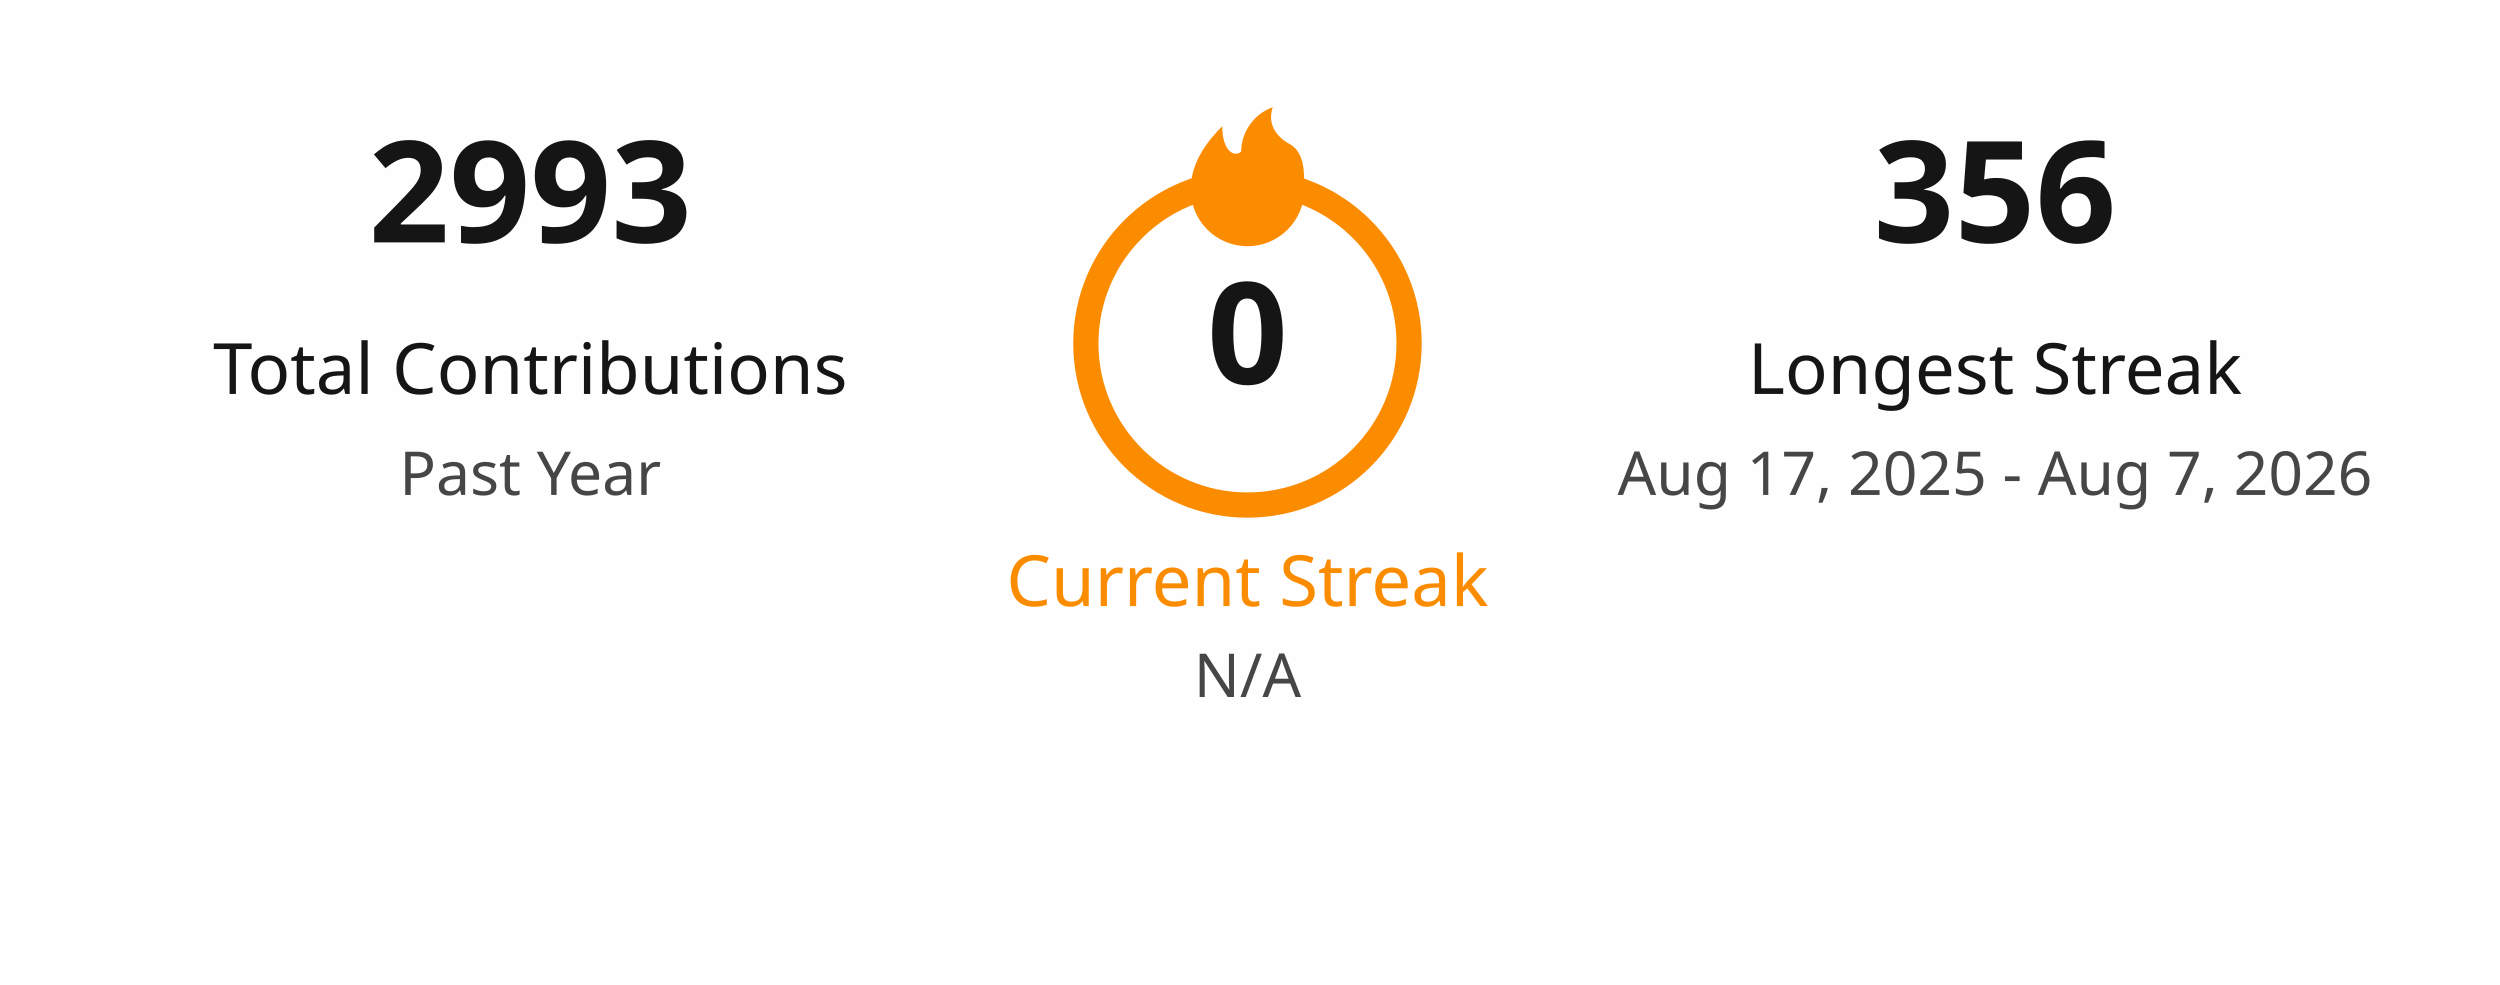
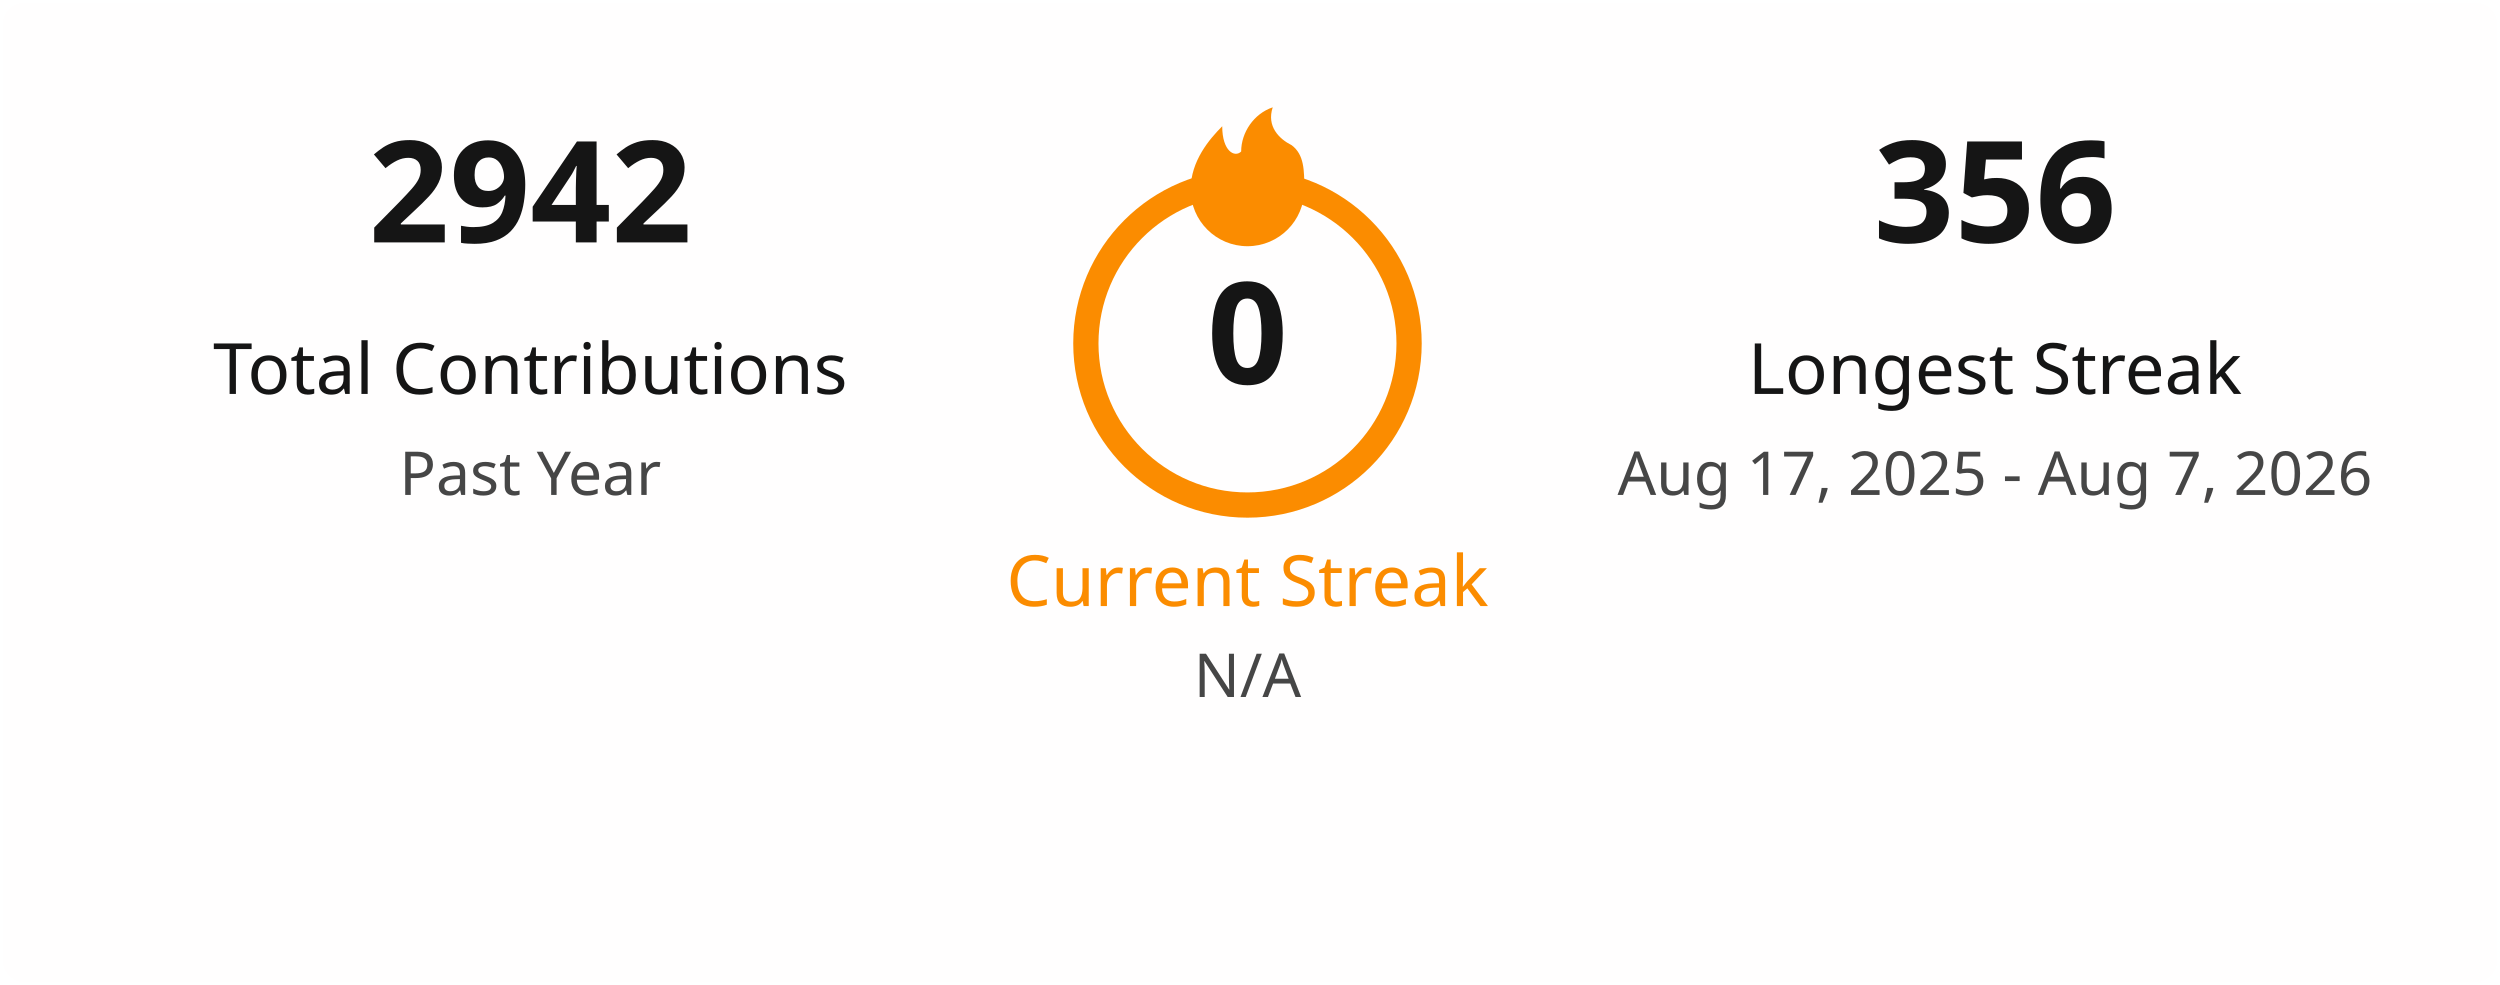
<svg xmlns="http://www.w3.org/2000/svg" width="495" height="195" viewBox="0 0 495 195" fill="none">
  <style>
    .title { font: 600 18px 'Segoe UI', Ubuntu, Sans-Serif; fill: #151515; }
    .stat-number { font: 700 28px 'Segoe UI', Ubuntu, Sans-Serif; }
    .stat-label { font: 400 14px 'Segoe UI', Ubuntu, Sans-Serif; }
    .date-range { font: 400 12px 'Segoe UI', Ubuntu, Sans-Serif; fill: #464646; }
    .fire { fill: #fb8c00; }
  </style>
  <rect x="0.5" y="0.5" rx="4.5" width="494" height="194" fill="#fffefe" stroke-opacity="0" />
  <g transform="translate(50, 48)">
-     <text class="stat-number" fill="#151515" text-anchor="middle" x="55">2993</text>
+     <text class="stat-number" fill="#151515" text-anchor="middle" x="55">2942</text>
    <text class="stat-label" fill="#151515" text-anchor="middle" x="55" y="30">Total Contributions</text>
    <text class="date-range" text-anchor="middle" x="55" y="50">Past Year</text>
  </g>
  <g transform="translate(197, 20)">
    <circle cx="50" cy="48" r="32" fill="none" stroke="#fb8c00" stroke-width="5" />
    <svg x="35" y="0" width="30" height="30" viewBox="0 0 24 24">
      <path class="fire" d="M12 23C7.029 23 3 18.971 3 14C3 9.5 6 6 8 4C8 8 10 9 11 8C11 5 13 2 16 1C15 4 17 6 19 7C21 8.5 21 11 21 14C21 18.971 16.971 23 12 23Z" />
    </svg>
    <text class="stat-number" fill="#151515" text-anchor="middle" x="50" y="56">0</text>
    <text class="stat-label" fill="#fb8c00" text-anchor="middle" x="50" y="100">Current Streak</text>
    <text class="date-range" text-anchor="middle" x="50" y="118">N/A</text>
  </g>
  <g transform="translate(340, 48)">
    <text class="stat-number" fill="#151515" text-anchor="middle" x="55">356</text>
    <text class="stat-label" fill="#151515" text-anchor="middle" x="55" y="30">Longest Streak</text>
    <text class="date-range" text-anchor="middle" x="55" y="50">Aug 17, 2025 - Aug 7, 2026</text>
  </g>
</svg>
